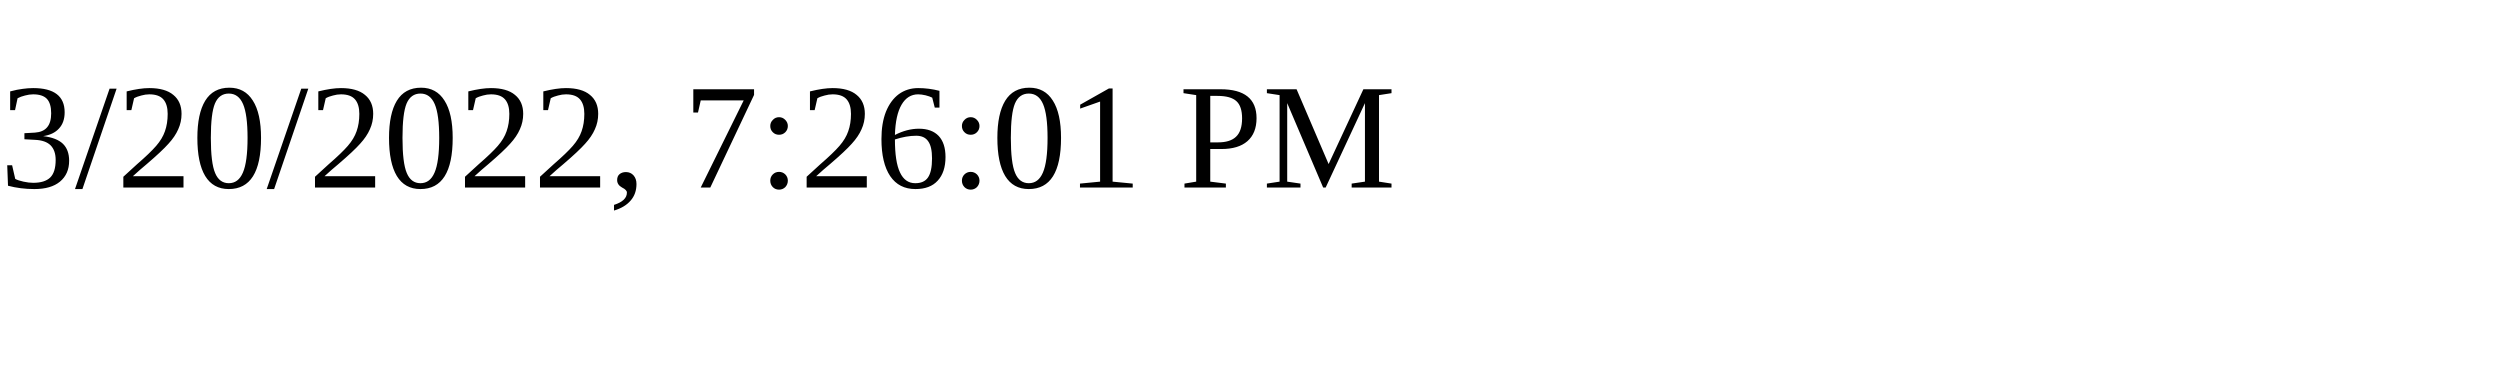
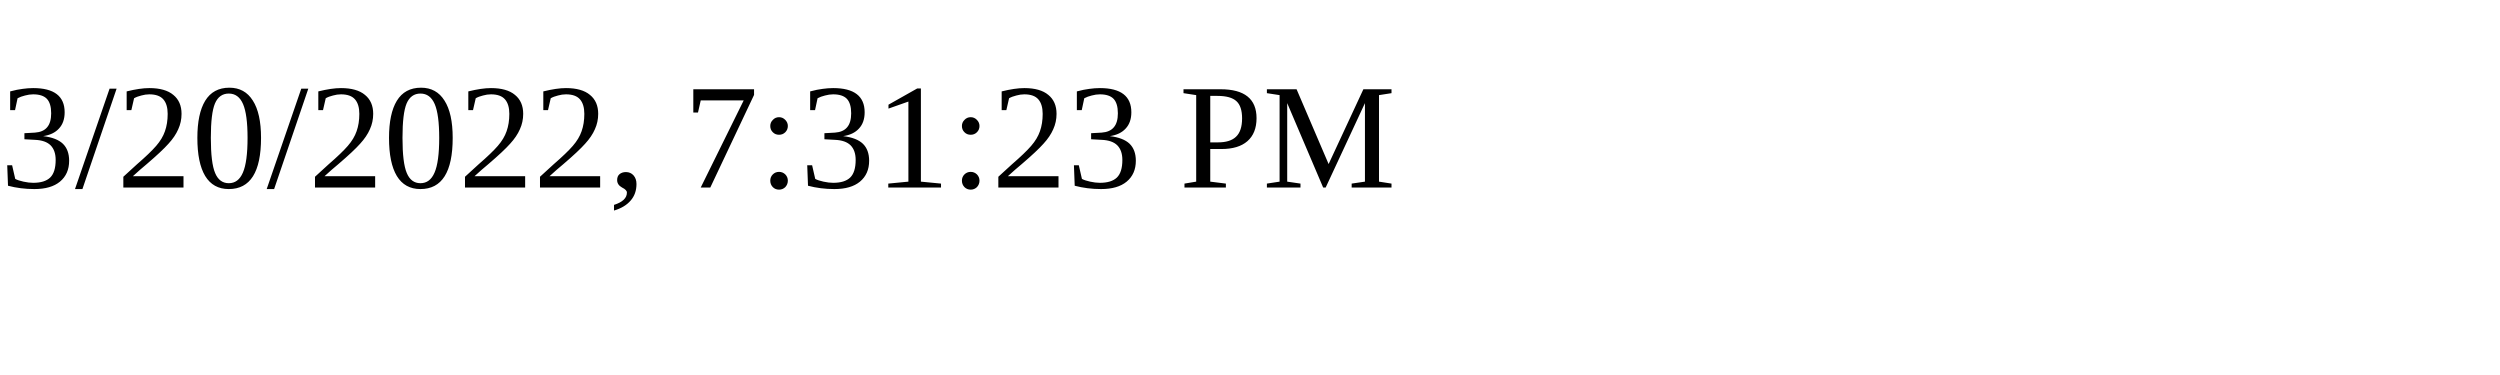
<svg xmlns="http://www.w3.org/2000/svg" height="30" width="200">
-   <text x="0" y="15">3/20/2022, 7:26:01 PM</text>
+   <text x="0" y="15">3/20/2022, 7:31:23 PM</text>
</svg>
